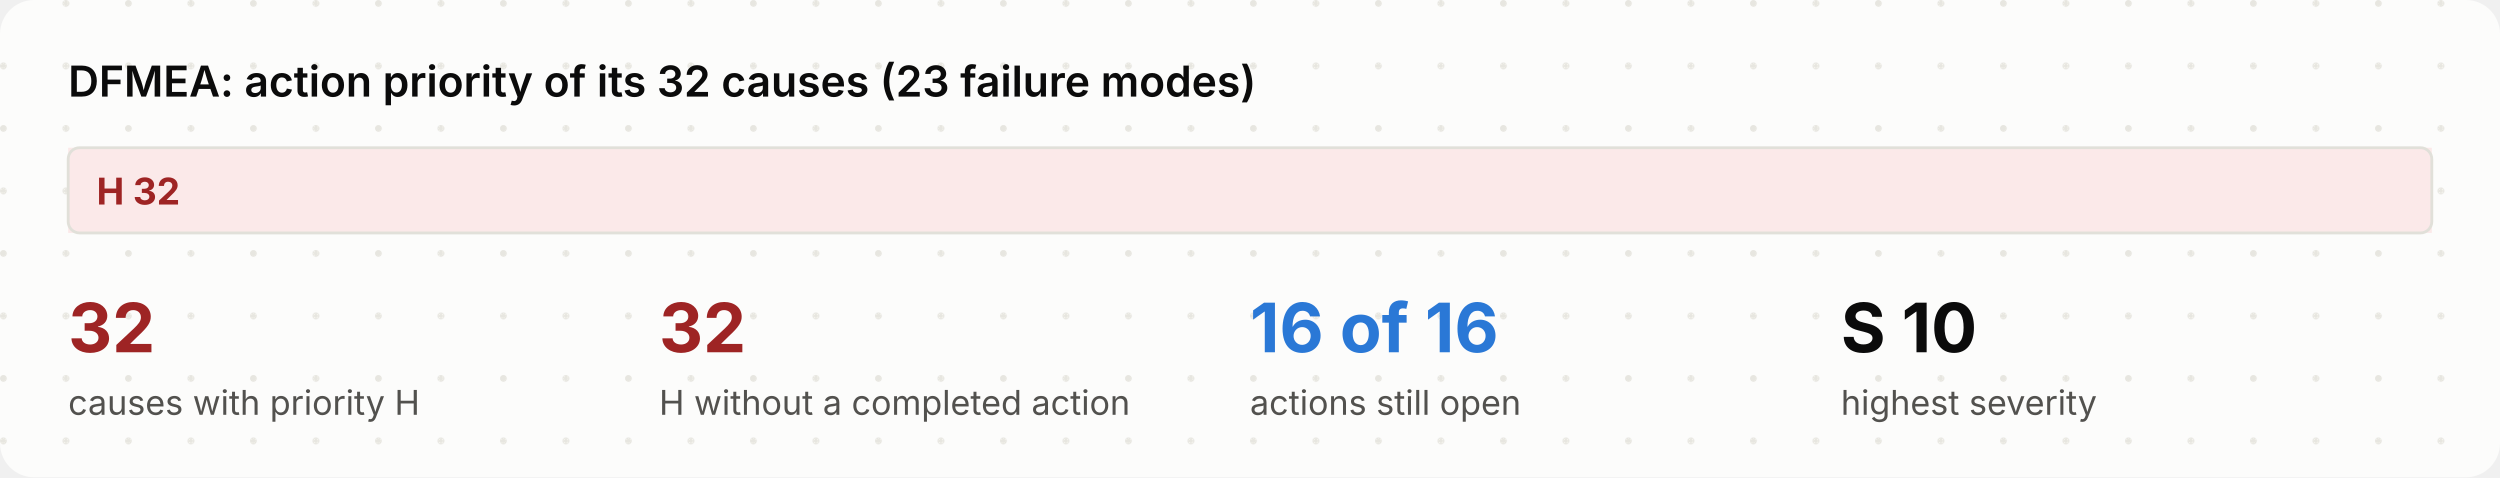
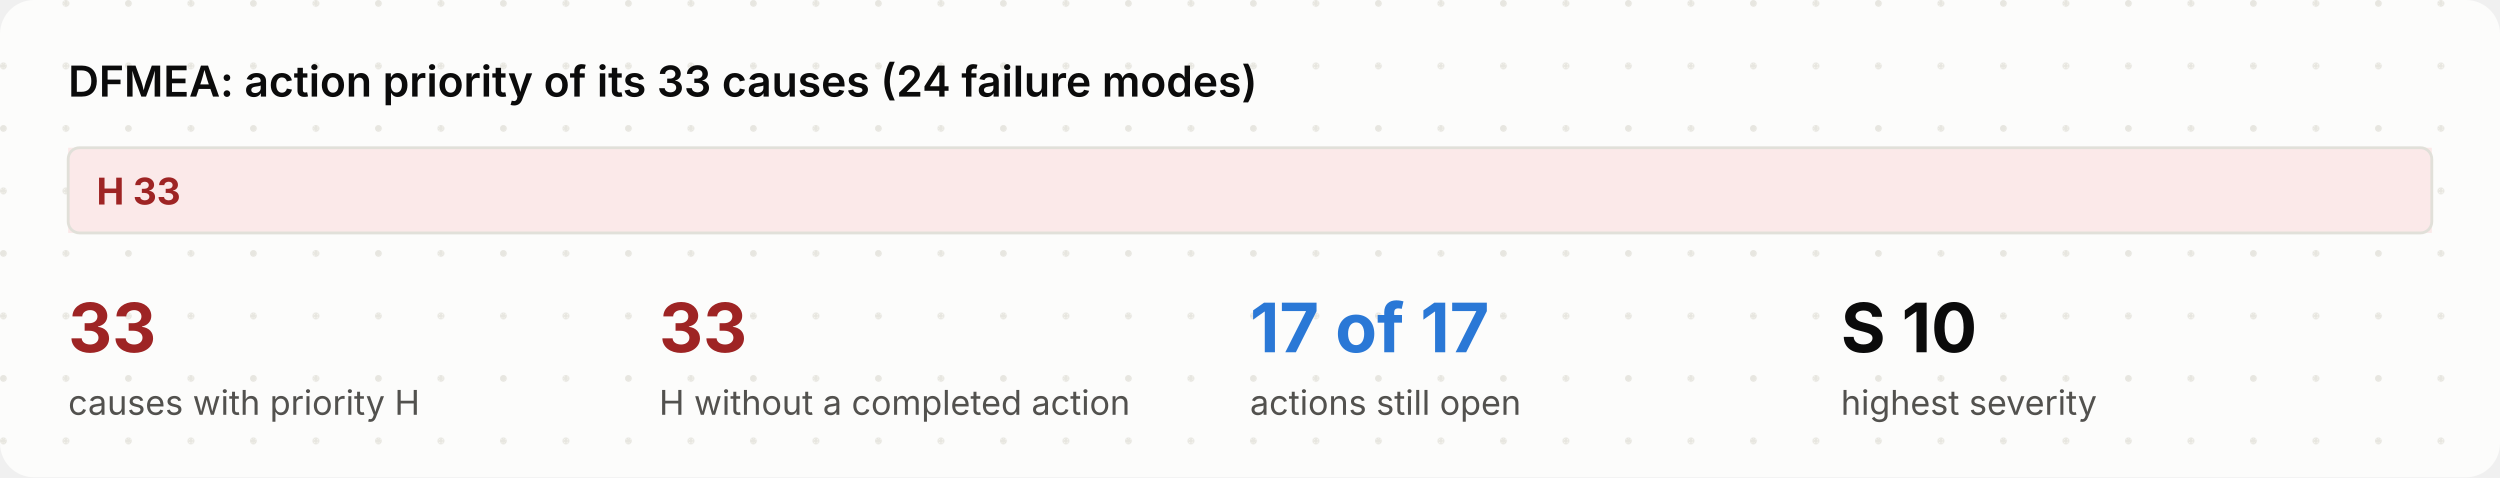
<svg xmlns="http://www.w3.org/2000/svg" viewBox="0 0 880 168" width="880" height="168" role="img">
  <style>
.bg{fill:#fcfcfb}.dot{fill:#e7e6e0}.ink{fill:#0b0b0b}.mut{fill:#52514e}.acc{fill:#2a78d6}.surf{fill:#f3f2ee}.box{fill:#ffffff;stroke:#e1e0d9}
.in{fill:#eef4fc;stroke:#2a78d6}.out{fill:#f3f2ee;stroke:#e1e0d9}.bd{fill:none;stroke:#2a78d6;stroke-dasharray:6 4}.frame{fill:none;stroke:#e1e0d9}
.hS{fill:#fbe9e9}.h{fill:#9e2424}.mS{fill:#fff5dc}.m{fill:#7a5600}.lS{fill:#e6f5e6}.l{fill:#0a6a0a}
.hB{fill:#fbe9e9;stroke:#d03b3b}.lB{fill:#e6f5e6;stroke:#0ca30c}.nB{fill:#f1eefc;stroke:#6250d6}.n{fill:#6250d6}
.ln{stroke:#898781;fill:none}.data{stroke:#2a78d6;fill:none}.energy{stroke:#eb6834;fill:none;stroke-width:2.2}
.physical{stroke:#898781;fill:none;stroke-dasharray:5 3}.material{stroke:#008300;fill:none;stroke-dasharray:1.5 3}
.ah{fill:#898781}.lbl{fill:#fcfcfb}.lane{fill:#f3f2ee}.laneT{fill:#52514e}
text{font-family:Inter,-apple-system,BlinkMacSystemFont,"Segoe UI","Noto Sans",Helvetica,Arial,sans-serif}
.mono{font-family:"JetBrains Mono",ui-monospace,SFMono-Regular,"SF Mono",Menlo,Consolas,monospace}
@media (prefers-color-scheme: dark){
.bg{fill:#1a1a19}.dot{fill:#262624}.ink{fill:#f2f1ec}.mut{fill:#b5b3ab}.acc{fill:#6aa5ec}.surf{fill:#242422}.box{fill:#242422;stroke:#3a3936}
.in{fill:#1b2a3d;stroke:#4f8fe0}.out{fill:#242422;stroke:#3a3936}.bd{stroke:#6aa5ec}.frame{stroke:#3a3936}
.hS{fill:#4a1f1f}.h{fill:#ffb3b3}.mS{fill:#43361a}.m{fill:#ffd98a}.lS{fill:#1d3a1d}.l{fill:#9fe09f}
.hB{fill:#4a1f1f;stroke:#d03b3b}.lB{fill:#1d3a1d;stroke:#0ca30c}.nB{fill:#2a2347;stroke:#8f80e8}.n{fill:#b0a6f0}
.ln{stroke:#8a8880}.data{stroke:#6aa5ec}.energy{stroke:#f08a5d}.physical{stroke:#8a8880}.material{stroke:#5cc45c}
.ah{fill:#8a8880}.lbl{fill:#1a1a19}.lane{fill:#242422}.laneT{fill:#b5b3ab}}
</style>
  <defs>
    <pattern id="dots" width="22" height="22" patternUnits="userSpaceOnUse">
      <circle class="dot" cx="1.2" cy="1.2" r="1.2" />
    </pattern>
  </defs>
  <rect class="bg" x="0" y="0" width="880" height="168" rx="12" />
  <rect x="0" y="0" width="880" height="168" rx="12" fill="url(#dots)" />
-   <text x="24.0" y="34.0" class="ink" font-size="15" font-weight="600" text-anchor="start">DFMEA: action priority of its 32 causes (23 failure modes)</text>
+   <text x="24.0" y="34.0" class="ink" font-size="15" font-weight="600" text-anchor="start">DFMEA: action priority of its 33 causes (24 failure modes)</text>
  <rect x="24.0" y="52" width="832.0" height="30" class="hS" />
-   <text x="34.0" y="72.0" class="h" font-size="13" font-weight="700" text-anchor="start">H  32</text>
+   <text x="34.0" y="72.0" class="h" font-size="13" font-weight="700" text-anchor="start">H  33</text>
  <rect x="24" y="52" width="832" height="30" rx="4" class="frame" />
-   <text x="24.0" y="124.0" class="h" font-size="24" font-weight="700" text-anchor="start">32</text>
+   <text x="24.0" y="124.0" class="h" font-size="24" font-weight="700" text-anchor="start">33</text>
  <text x="24.0" y="146.0" class="mut" font-size="12" text-anchor="start">causes with priority H</text>
-   <text x="232.0" y="124.0" class="h" font-size="24" font-weight="700" text-anchor="start">32</text>
+   <text x="232.0" y="124.0" class="h" font-size="24" font-weight="700" text-anchor="start">33</text>
  <text x="232.0" y="146.0" class="mut" font-size="12" text-anchor="start">H without a completed action</text>
-   <text x="440.0" y="124.0" class="acc" font-size="24" font-weight="700" text-anchor="start">16 of 16</text>
+   <text x="440.0" y="124.0" class="acc" font-size="24" font-weight="700" text-anchor="start">17 of 17</text>
  <text x="440.0" y="146.0" class="mut" font-size="12" text-anchor="start">actions still open</text>
  <text x="648.0" y="124.0" class="ink" font-size="24" font-weight="700" text-anchor="start">S 10</text>
  <text x="648.0" y="146.0" class="mut" font-size="12" text-anchor="start">highest severity</text>
</svg>
